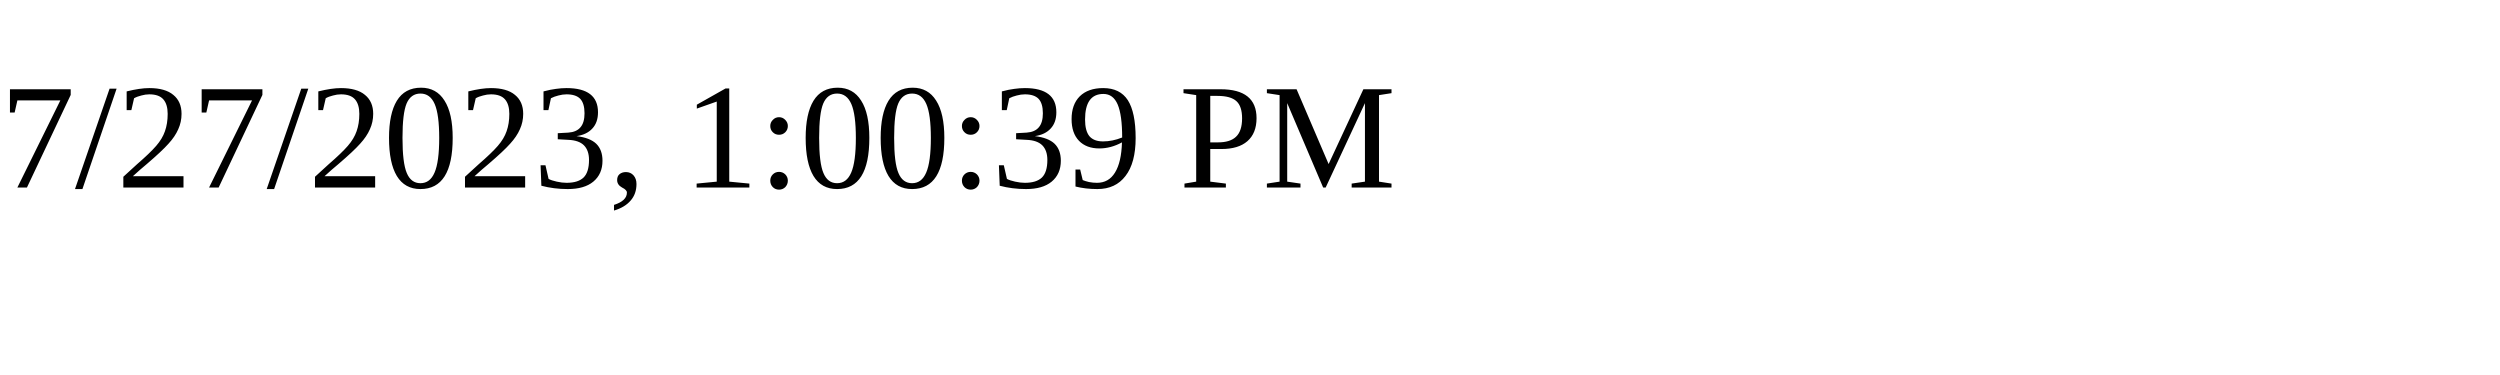
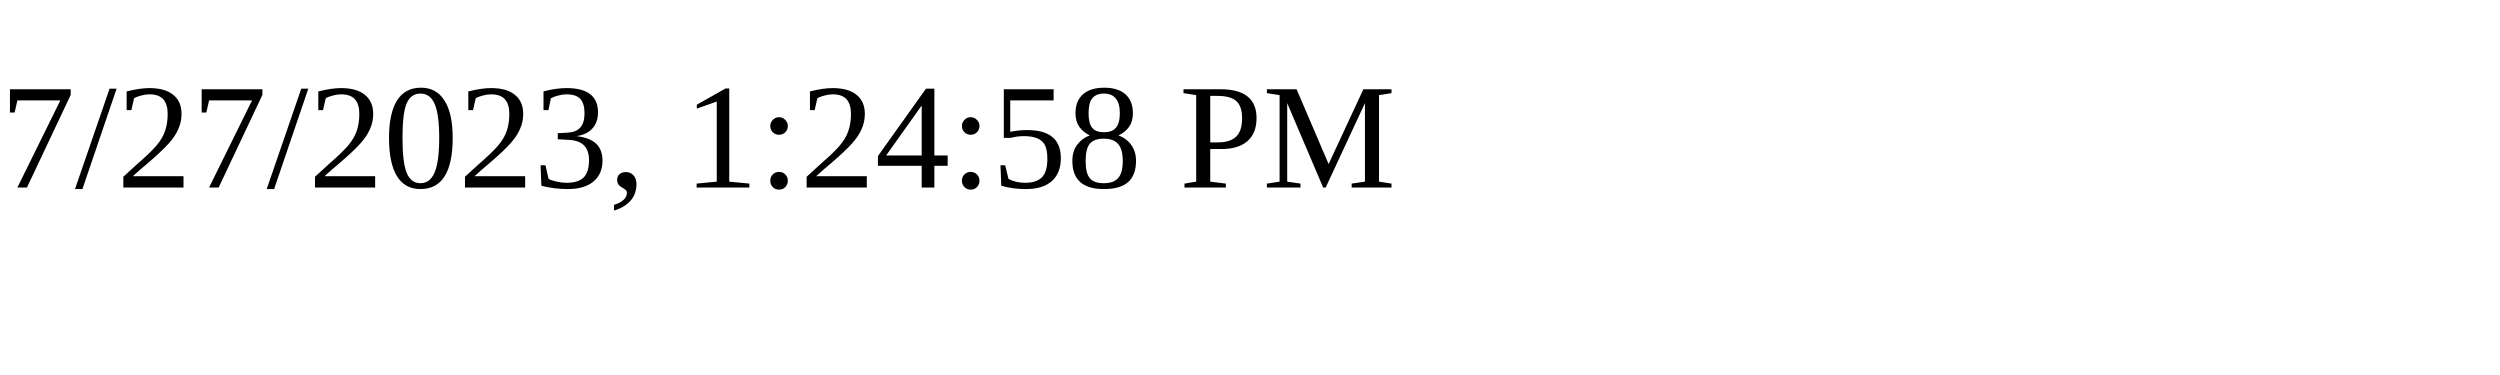
<svg xmlns="http://www.w3.org/2000/svg" height="30" width="200">
-   <text x="0" y="15">7/27/2023, 1:00:39 PM</text>
+   <text x="0" y="15">7/27/2023, 1:24:58 PM</text>
</svg>
